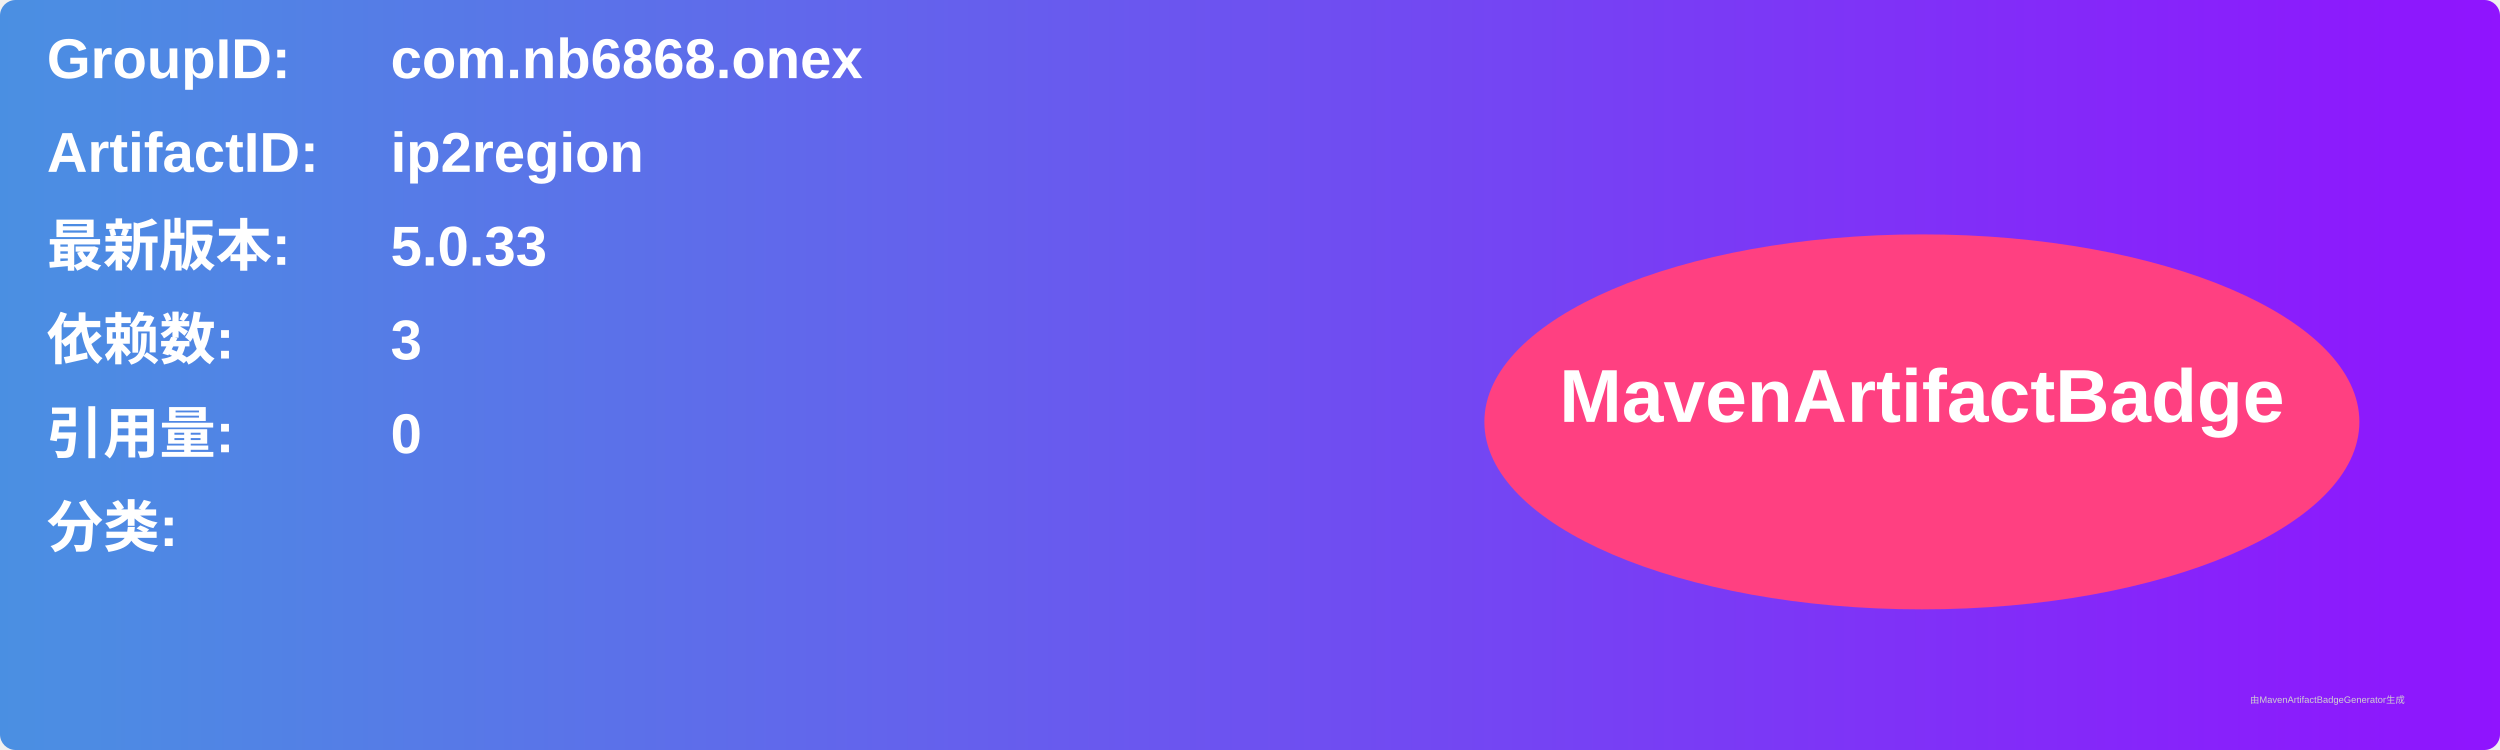
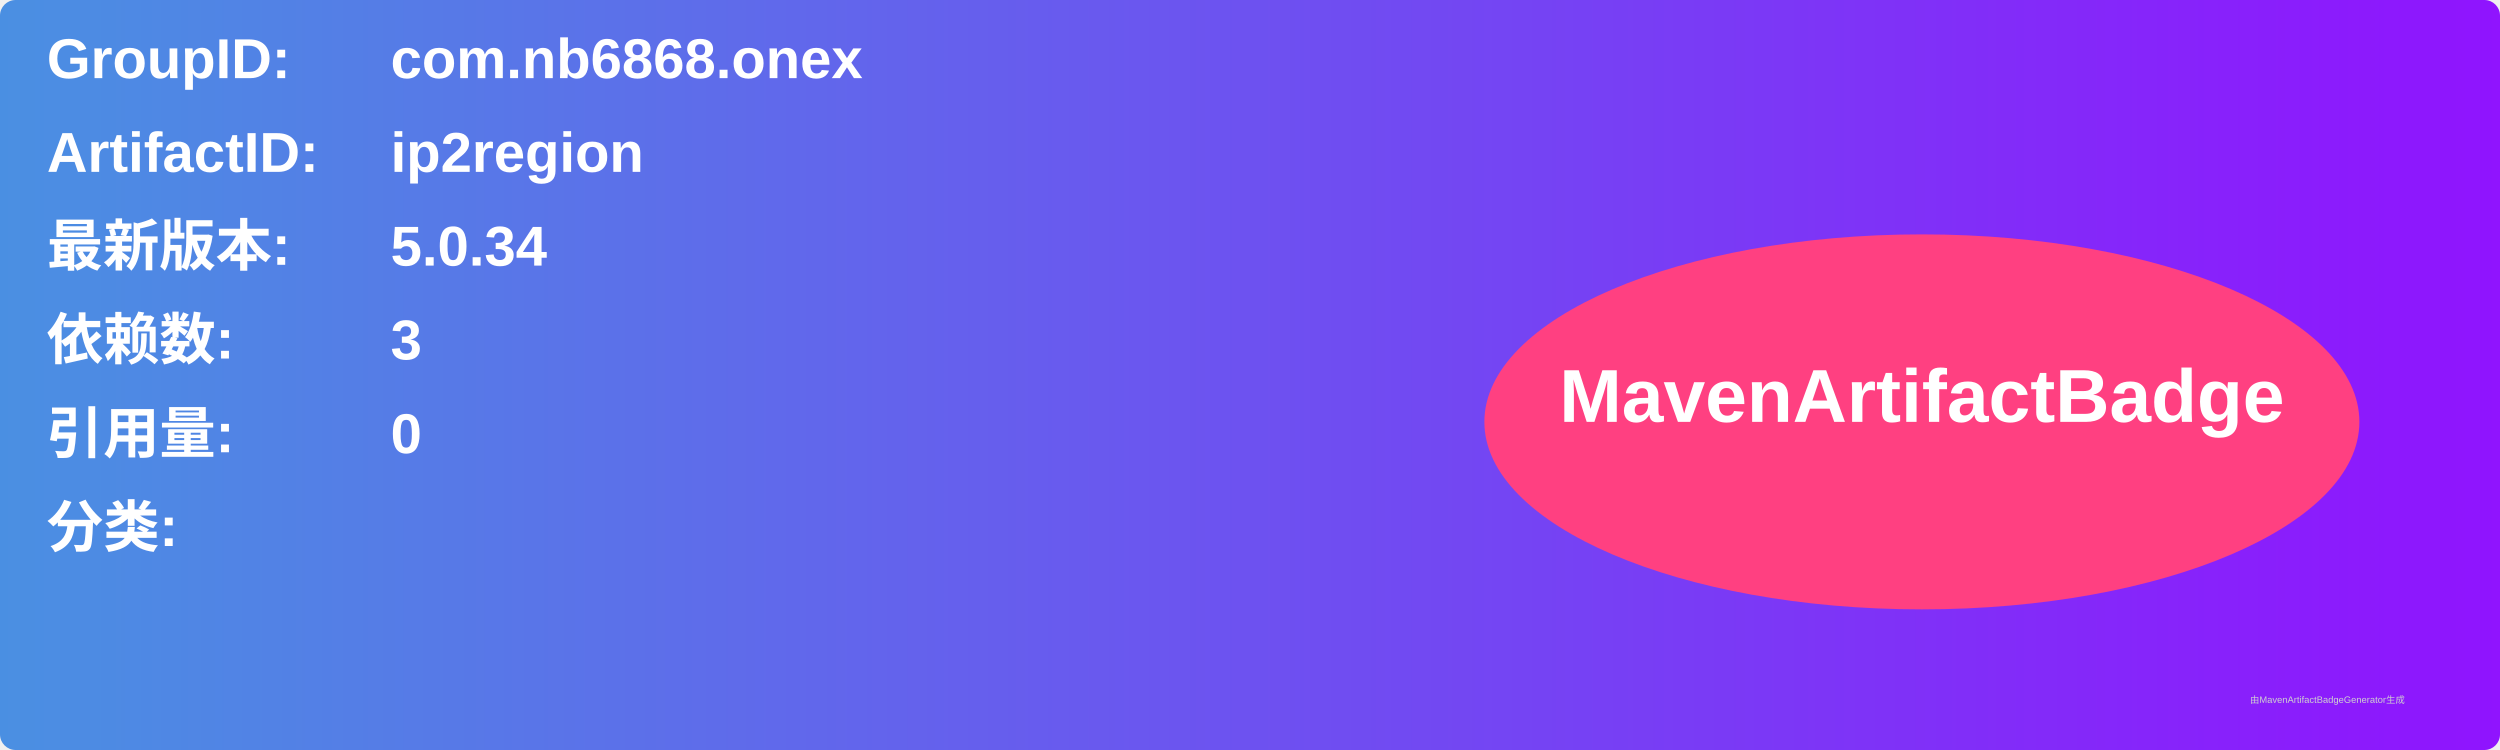
<svg xmlns="http://www.w3.org/2000/svg" width="800" height="240" viewBox="0 0 800 240">
  <linearGradient id="grad" x1="0%" y1="0%" x2="100%" y2="0%">
    <stop offset="0%" stop-color="#4a90e2" />
    <stop offset="100%" stop-color="#9013fe" />
  </linearGradient>
  <rect width="100%" height="100%" rx="5" ry="5" fill="url(#grad)" />
  <g transform="translate(15, 15)">
    <text x="0" y="10" font-family="Arial" font-size="18" fill="white" font-weight="bold" width="260">GroupID:</text>
    <text x="110" y="10" font-family="Arial" font-size="18" fill="white" font-weight="bold" width="460">com.nb6868.onex</text>
    <text x="0" y="40" font-family="Arial" font-size="18" fill="white" font-weight="bold" width="260">ArtifactID:</text>
    <text x="110" y="40" font-family="Arial" font-size="18" fill="white" font-weight="bold" width="460">ip2region</text>
    <text x="0" y="70" font-family="Arial" font-size="18" fill="white" font-weight="bold">最新版本:</text>
    <text x="110" y="70" font-family="Arial" font-size="18" fill="white" font-weight="bold">
-       <tspan font-weight="bold">5.0.33</tspan>
+       <tspan font-weight="bold">5.0.34</tspan>
    </text>
    <text x="0" y="100" font-family="Arial" font-size="18" fill="white" font-weight="bold">依赖数: </text>
    <text x="110" y="100" font-family="Arial" font-size="18" fill="white">
      <tspan font-weight="bold">3</tspan>
    </text>
    <text x="0" y="130" font-family="Arial" font-size="18" fill="white" font-weight="bold">引用量: </text>
    <text x="110" y="130" font-family="Arial" font-size="18" fill="white">
      <tspan font-weight="bold">0</tspan>
    </text>
    <text x="0" y="160" font-family="Arial" font-size="18" fill="white" font-weight="bold">分类:</text>
    <text x="10" y="190" font-family="Arial" font-size="10" fill="white">
      <tspan font-weight="bold" />
    </text>
    <ellipse cx="600" cy="120" rx="140" ry="60" fill="#ff4081" />
    <text x="600" y="120" text-anchor="middle" font-family="Arial" font-size="24" fill="white" font-weight="bold">MavenArtifactBadge</text>
  </g>
  <text x="720" y="225" font-family="Arial" font-size="3" fill="#d0d0d0">由MavenArtifactBadgeGenerator生成</text>
</svg>
